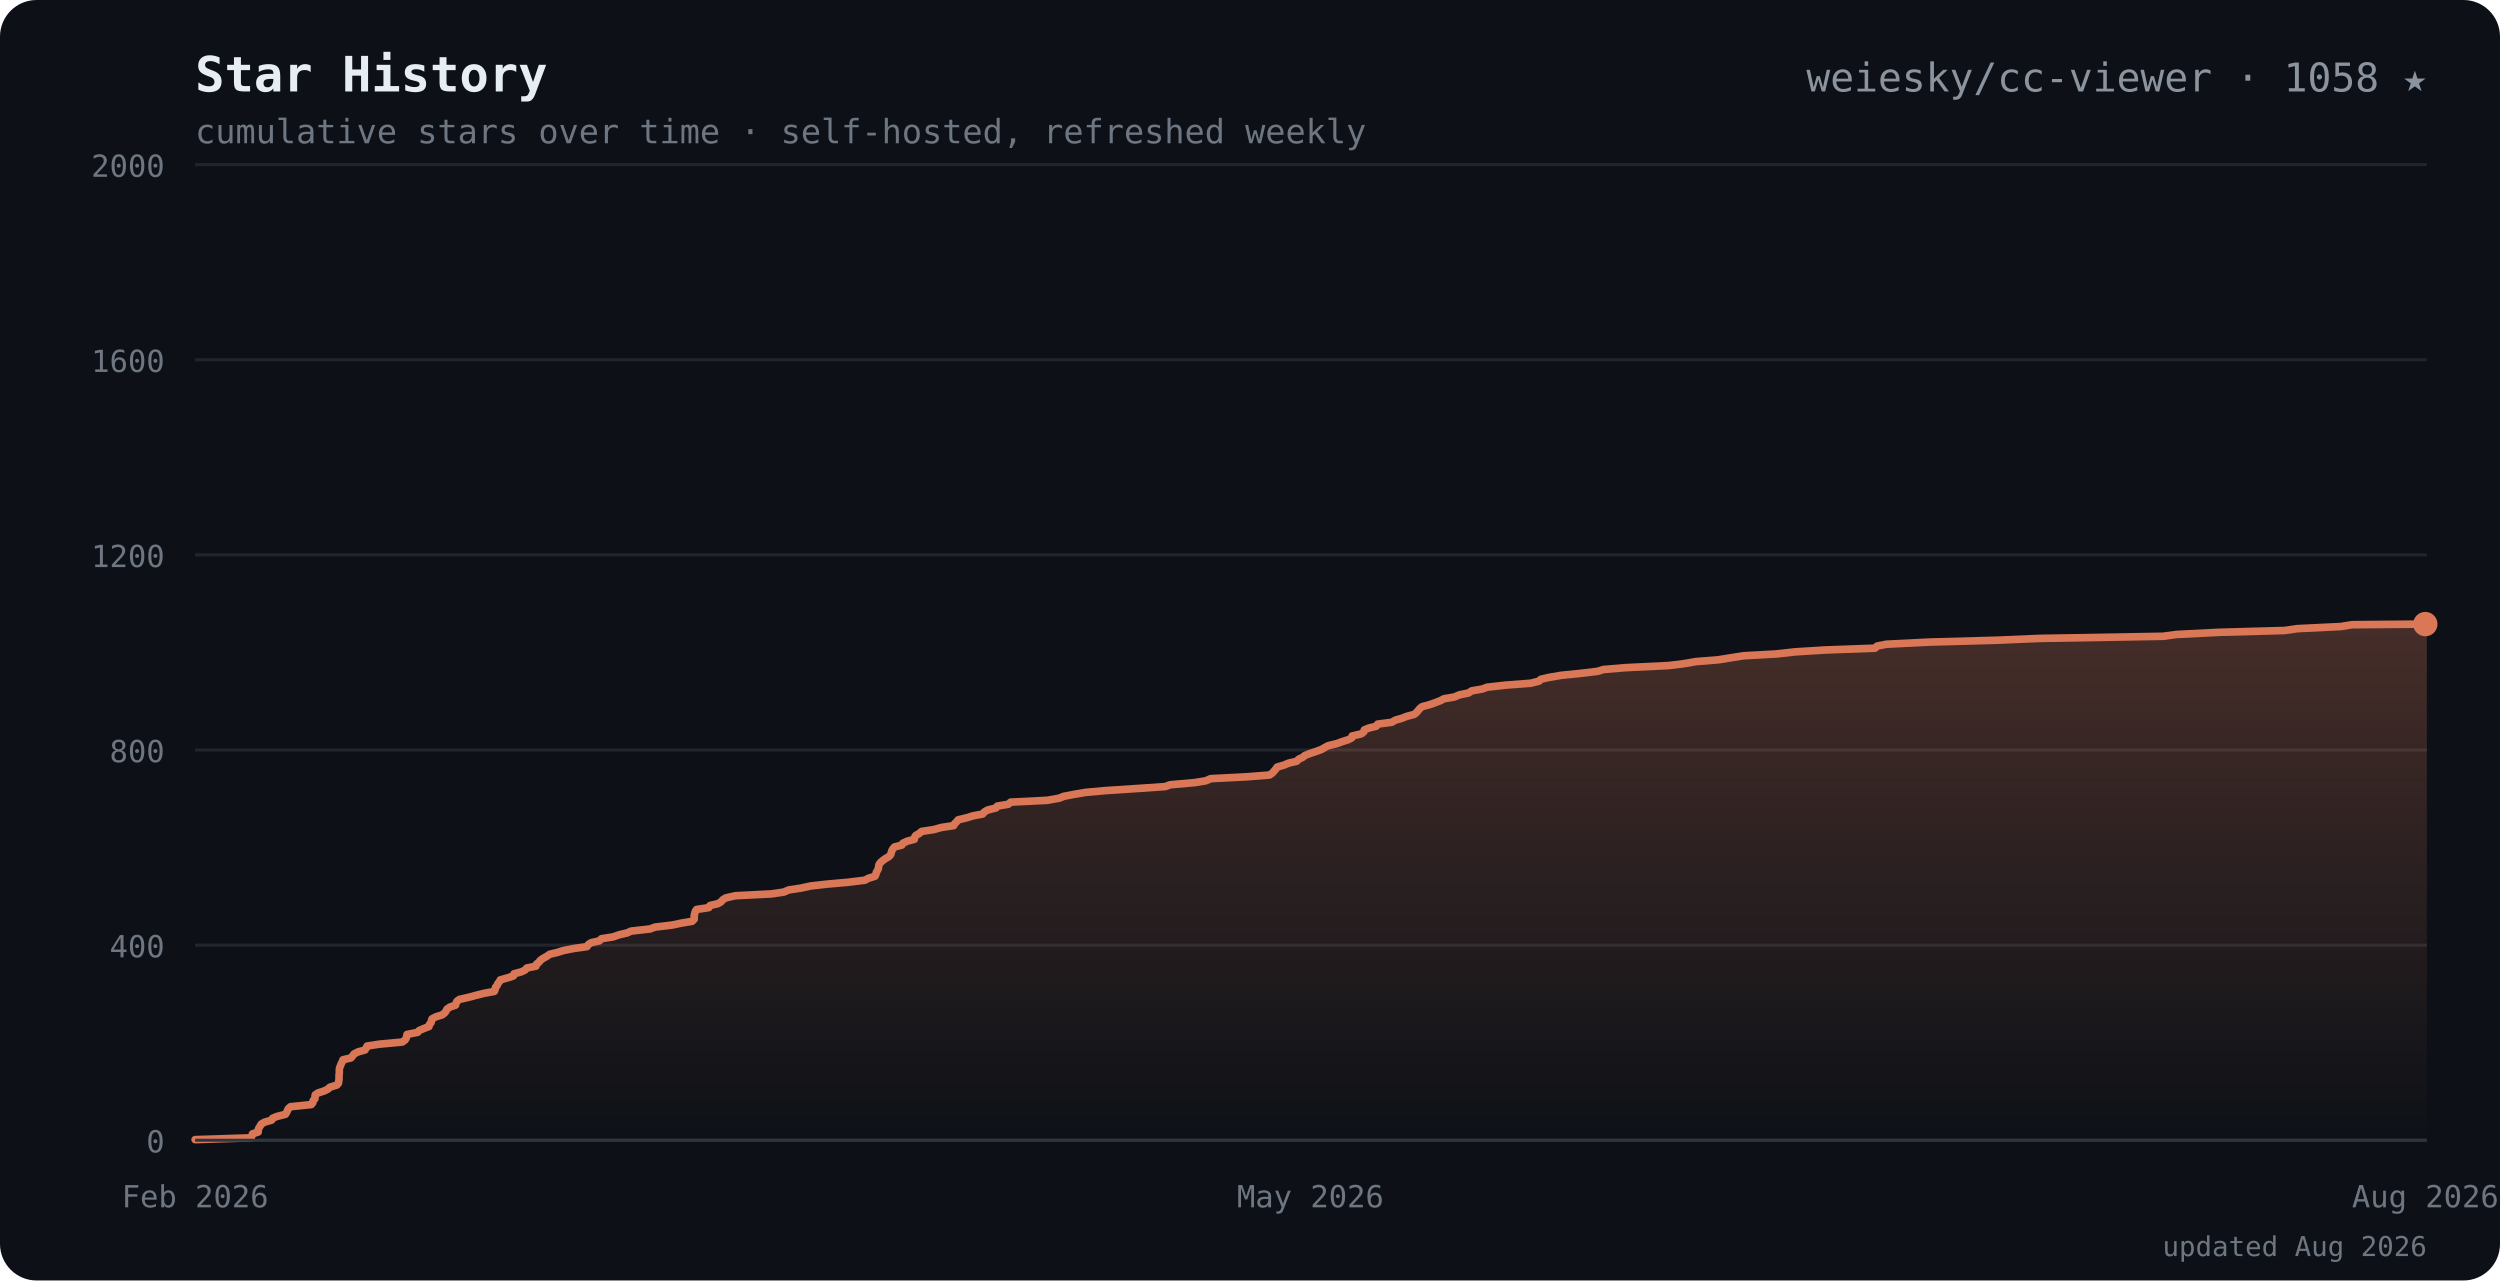
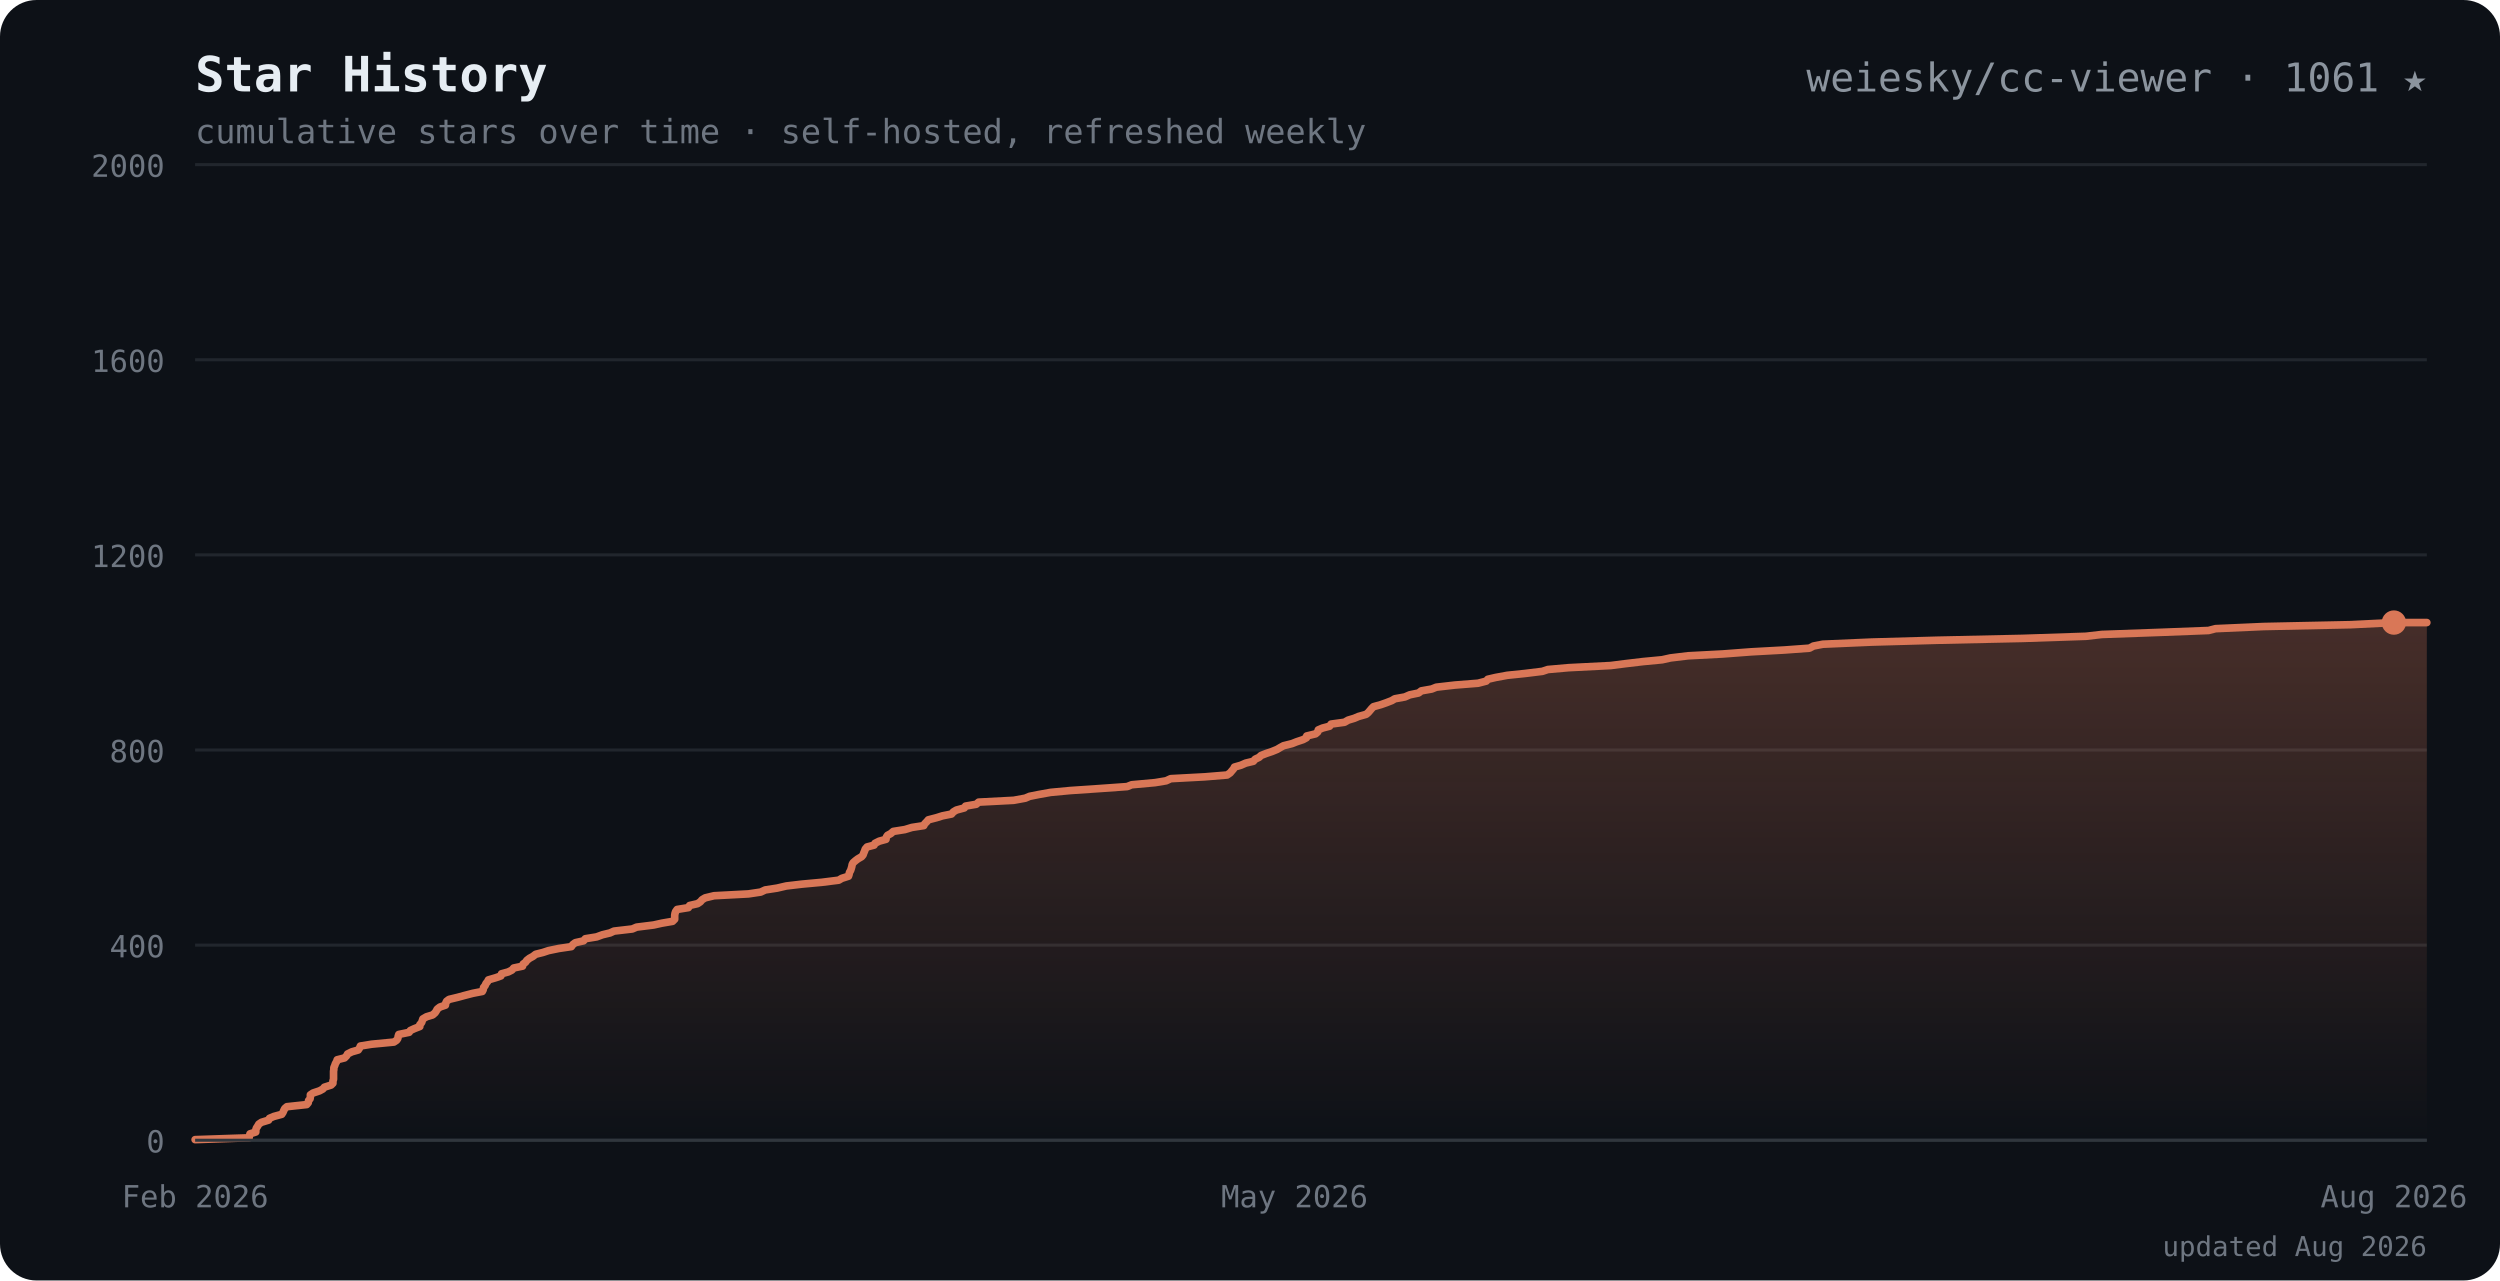
<svg xmlns="http://www.w3.org/2000/svg" viewBox="0 0 820 420" font-family="ui-monospace,SFMono-Regular,Menlo,Consolas,monospace">
  <defs>
    <linearGradient id="ar" x1="0" y1="0" x2="0" y2="1">
      <stop offset="0" stop-color="#d97757" stop-opacity="0.28" />
      <stop offset="1" stop-color="#d97757" stop-opacity="0" />
    </linearGradient>
  </defs>
  <rect width="820" height="420" rx="12" fill="#0d1117" />
  <text x="64" y="30" font-size="16" font-weight="700" fill="#e6edf3">Star History</text>
  <text x="64" y="30" font-size="16" font-weight="700" fill="#d97757" opacity="0">
    <tspan> </tspan>
  </text>
-   <text x="796" y="30" text-anchor="end" font-size="13" fill="#8b949e">weiesky/cc-viewer · 1058 ★</text>
+   <text x="796" y="30" text-anchor="end" font-size="13" fill="#8b949e">weiesky/cc-viewer · 1061 ★</text>
  <text x="64" y="47" font-size="11" fill="#6e7681">cumulative stars over time · self-hosted, refreshed weekly</text>
  <line x1="64" y1="374.0" x2="796" y2="374.0" stroke="#21262d" />
  <text x="54" y="378.0" text-anchor="end" font-size="10" fill="#6e7681">0</text>
  <line x1="64" y1="310.0" x2="796" y2="310.0" stroke="#21262d" />
  <text x="54" y="314.0" text-anchor="end" font-size="10" fill="#6e7681">400</text>
  <line x1="64" y1="246.0" x2="796" y2="246.0" stroke="#21262d" />
  <text x="54" y="250.0" text-anchor="end" font-size="10" fill="#6e7681">800</text>
  <line x1="64" y1="182.0" x2="796" y2="182.0" stroke="#21262d" />
  <text x="54" y="186.0" text-anchor="end" font-size="10" fill="#6e7681">1200</text>
  <line x1="64" y1="118.0" x2="796" y2="118.0" stroke="#21262d" />
  <text x="54" y="122.0" text-anchor="end" font-size="10" fill="#6e7681">1600</text>
  <line x1="64" y1="54.0" x2="796" y2="54.0" stroke="#21262d" />
  <text x="54" y="58.0" text-anchor="end" font-size="10" fill="#6e7681">2000</text>
-   <path d="M64.0 373.8 L82.4 373.2 L82.6 372.6 L82.8 371.9 L84.7 371.3 L84.7 370.6 L84.9 370.0 L85.3 369.4 L85.7 368.7 L86.7 368.1 L89.1 367.4 L89.4 366.8 L90.8 366.2 L93.6 365.5 L94.0 364.9 L94.3 364.2 L94.6 363.6 L95.3 363.0 L102.1 362.3 L102.6 361.7 L102.7 361.0 L103.3 360.4 L103.3 359.8 L103.4 359.1 L104.3 358.5 L106.4 357.8 L107.6 357.2 L108.2 356.6 L110.5 355.9 L111.0 355.3 L111.1 354.6 L111.2 354.0 L111.2 353.4 L111.2 352.7 L111.3 352.1 L111.3 351.4 L111.3 350.8 L111.4 350.2 L111.7 349.5 L111.9 348.9 L112.3 348.2 L112.5 347.6 L115.1 347.0 L115.7 346.3 L116.1 345.7 L117.5 345.0 L119.7 344.4 L120.1 343.8 L120.4 343.1 L124.3 342.5 L131.9 341.8 L132.8 341.2 L133.2 340.6 L133.4 339.9 L133.5 339.3 L137.0 338.6 L137.5 338.0 L138.9 337.4 L140.7 336.7 L140.8 336.1 L141.4 335.4 L141.5 334.8 L141.7 334.2 L143.0 333.5 L145.0 332.9 L145.9 332.2 L146.3 331.6 L146.6 331.0 L147.6 330.3 L149.4 329.7 L149.6 329.0 L149.9 328.4 L150.7 327.8 L153.8 327.1 L156.0 326.5 L158.8 325.8 L162.1 325.2 L162.4 324.6 L162.5 323.9 L163.0 323.3 L163.3 322.6 L163.8 322.0 L164.1 321.4 L166.6 320.7 L168.4 320.1 L168.6 319.4 L170.9 318.8 L172.2 318.2 L172.8 317.5 L175.8 316.9 L176.0 316.2 L176.8 315.6 L177.2 315.0 L178.2 314.3 L179.3 313.7 L180.3 313.0 L182.8 312.4 L184.7 311.8 L188.2 311.1 L192.5 310.5 L193.0 309.8 L193.9 309.2 L196.6 308.6 L197.3 307.9 L201.1 307.3 L203.1 306.6 L205.7 306.0 L207.0 305.4 L213.2 304.7 L214.8 304.1 L220.6 303.4 L223.4 302.8 L227.0 302.2 L227.7 301.5 L227.7 300.9 L227.7 300.2 L227.9 299.6 L228.0 299.0 L228.5 298.3 L232.5 297.7 L232.9 297.0 L235.5 296.4 L236.5 295.8 L237.1 295.1 L238.1 294.5 L241.2 293.8 L253.0 293.2 L257.1 292.6 L258.7 291.9 L262.7 291.3 L265.9 290.6 L271.2 290.0 L278.0 289.4 L283.7 288.7 L284.8 288.1 L287.0 287.4 L287.3 286.8 L287.4 286.2 L287.8 285.5 L288.1 284.9 L288.2 284.2 L288.3 283.6 L288.7 283.0 L289.5 282.3 L290.3 281.7 L291.5 281.0 L292.1 280.4 L292.3 279.8 L292.5 279.1 L292.8 278.5 L293.4 277.8 L295.8 277.2 L296.1 276.6 L297.6 275.9 L299.9 275.3 L300.0 274.6 L300.4 274.0 L301.5 273.4 L302.3 272.7 L306.3 272.1 L308.8 271.4 L312.8 270.8 L313.1 270.2 L313.8 269.5 L314.3 268.9 L317.2 268.2 L319.1 267.6 L322.3 267.0 L322.9 266.3 L323.9 265.7 L326.7 265.0 L327.1 264.4 L330.7 263.8 L331.5 263.1 L343.5 262.5 L347.4 261.8 L348.9 261.2 L352.0 260.6 L356.1 259.9 L362.8 259.3 L373.5 258.6 L382.2 258.0 L383.8 257.4 L391.8 256.7 L395.5 256.1 L397.1 255.4 L408.8 254.8 L416.4 254.2 L417.4 253.5 L417.9 252.9 L418.5 252.2 L418.9 251.6 L421.0 251.0 L422.7 250.3 L425.3 249.7 L426.0 249.0 L427.3 248.4 L428.0 247.8 L429.8 247.1 L431.6 246.5 L433.5 245.8 L434.5 245.2 L435.6 244.6 L438.5 243.9 L440.1 243.3 L442.3 242.6 L443.4 242.0 L443.5 241.4 L446.5 240.7 L447.3 240.1 L447.5 239.4 L449.0 238.8 L451.4 238.2 L451.9 237.5 L456.5 236.9 L457.7 236.2 L459.8 235.6 L461.3 235.0 L463.9 234.3 L464.6 233.7 L465.2 233.0 L465.7 232.4 L466.4 231.8 L469.0 231.1 L470.7 230.5 L472.5 229.8 L473.6 229.2 L477.1 228.6 L478.7 227.9 L481.7 227.3 L482.7 226.6 L486.2 226.0 L487.8 225.4 L494.1 224.7 L502.1 224.1 L504.8 223.4 L505.4 222.8 L508.0 222.2 L512.1 221.5 L518.1 220.9 L524.0 220.2 L525.9 219.6 L533.0 219.0 L547.3 218.3 L552.2 217.7 L556.3 217.0 L563.7 216.4 L567.4 215.8 L571.8 215.1 L582.6 214.5 L588.9 213.8 L598.6 213.2 L615.0 212.6 L615.7 211.9 L618.8 211.3 L632.9 210.6 L654.8 210.0 L668.9 209.4 L709.5 208.7 L713.9 208.1 L727.8 207.4 L749.4 206.8 L753.5 206.2 L767.8 205.5 L771.5 204.9 L795.5 204.7 L796.0 204.7 L796.0 374.0 L64.0 374.0 Z" fill="url(#ar)" />
-   <path d="M64.0 373.8 L82.4 373.2 L82.6 372.6 L82.8 371.9 L84.7 371.3 L84.7 370.6 L84.9 370.0 L85.3 369.4 L85.7 368.7 L86.7 368.1 L89.1 367.4 L89.4 366.8 L90.8 366.2 L93.6 365.5 L94.0 364.9 L94.3 364.2 L94.6 363.6 L95.3 363.0 L102.1 362.3 L102.6 361.7 L102.7 361.0 L103.3 360.4 L103.3 359.8 L103.4 359.1 L104.3 358.5 L106.4 357.8 L107.6 357.2 L108.2 356.6 L110.5 355.9 L111.0 355.3 L111.1 354.6 L111.2 354.0 L111.2 353.4 L111.2 352.7 L111.3 352.1 L111.3 351.4 L111.3 350.8 L111.4 350.2 L111.7 349.5 L111.9 348.9 L112.3 348.2 L112.5 347.6 L115.1 347.0 L115.7 346.3 L116.1 345.7 L117.5 345.0 L119.7 344.4 L120.1 343.8 L120.4 343.1 L124.3 342.5 L131.9 341.8 L132.8 341.2 L133.2 340.6 L133.4 339.9 L133.5 339.3 L137.0 338.6 L137.5 338.0 L138.9 337.4 L140.7 336.7 L140.8 336.1 L141.4 335.4 L141.5 334.8 L141.7 334.2 L143.0 333.5 L145.0 332.9 L145.9 332.2 L146.3 331.6 L146.6 331.0 L147.6 330.3 L149.4 329.7 L149.6 329.0 L149.9 328.4 L150.7 327.8 L153.8 327.1 L156.0 326.5 L158.8 325.8 L162.1 325.2 L162.4 324.6 L162.5 323.9 L163.0 323.3 L163.3 322.6 L163.8 322.0 L164.1 321.4 L166.6 320.7 L168.4 320.1 L168.6 319.4 L170.9 318.8 L172.2 318.2 L172.8 317.5 L175.8 316.9 L176.0 316.2 L176.8 315.6 L177.2 315.0 L178.2 314.3 L179.3 313.7 L180.3 313.0 L182.8 312.4 L184.7 311.8 L188.2 311.1 L192.5 310.5 L193.0 309.8 L193.9 309.2 L196.6 308.6 L197.3 307.9 L201.1 307.3 L203.1 306.6 L205.7 306.0 L207.0 305.4 L213.2 304.7 L214.8 304.1 L220.6 303.4 L223.4 302.8 L227.0 302.2 L227.7 301.5 L227.7 300.9 L227.7 300.2 L227.9 299.6 L228.0 299.0 L228.5 298.3 L232.5 297.7 L232.9 297.0 L235.5 296.4 L236.5 295.8 L237.1 295.1 L238.1 294.5 L241.2 293.8 L253.0 293.2 L257.1 292.6 L258.7 291.9 L262.7 291.3 L265.9 290.6 L271.2 290.0 L278.0 289.4 L283.7 288.7 L284.8 288.1 L287.0 287.4 L287.3 286.8 L287.4 286.2 L287.8 285.5 L288.1 284.9 L288.2 284.2 L288.3 283.6 L288.7 283.0 L289.5 282.3 L290.3 281.7 L291.5 281.0 L292.1 280.4 L292.3 279.8 L292.5 279.1 L292.8 278.5 L293.4 277.8 L295.8 277.2 L296.1 276.6 L297.6 275.9 L299.9 275.3 L300.0 274.6 L300.4 274.0 L301.5 273.4 L302.3 272.7 L306.3 272.1 L308.8 271.4 L312.8 270.8 L313.1 270.2 L313.8 269.5 L314.3 268.9 L317.2 268.2 L319.1 267.6 L322.3 267.0 L322.9 266.3 L323.9 265.7 L326.7 265.0 L327.1 264.4 L330.7 263.8 L331.5 263.1 L343.5 262.5 L347.4 261.8 L348.9 261.2 L352.0 260.6 L356.1 259.9 L362.8 259.3 L373.5 258.6 L382.2 258.0 L383.8 257.4 L391.8 256.7 L395.5 256.1 L397.1 255.4 L408.8 254.8 L416.4 254.2 L417.4 253.5 L417.9 252.9 L418.5 252.2 L418.9 251.6 L421.0 251.0 L422.7 250.3 L425.3 249.7 L426.0 249.0 L427.3 248.4 L428.0 247.8 L429.8 247.1 L431.6 246.5 L433.5 245.8 L434.5 245.2 L435.6 244.6 L438.5 243.9 L440.1 243.3 L442.3 242.6 L443.4 242.0 L443.5 241.4 L446.5 240.7 L447.3 240.1 L447.5 239.4 L449.0 238.8 L451.4 238.2 L451.9 237.5 L456.5 236.9 L457.7 236.2 L459.8 235.6 L461.3 235.0 L463.9 234.3 L464.6 233.7 L465.2 233.0 L465.7 232.4 L466.4 231.8 L469.0 231.1 L470.7 230.5 L472.5 229.8 L473.6 229.2 L477.1 228.6 L478.7 227.9 L481.7 227.3 L482.7 226.6 L486.2 226.0 L487.8 225.4 L494.1 224.7 L502.1 224.1 L504.8 223.4 L505.4 222.8 L508.0 222.2 L512.1 221.5 L518.1 220.9 L524.0 220.2 L525.9 219.6 L533.0 219.0 L547.3 218.3 L552.2 217.7 L556.3 217.0 L563.7 216.4 L567.4 215.8 L571.8 215.1 L582.6 214.5 L588.9 213.8 L598.6 213.2 L615.0 212.6 L615.7 211.9 L618.8 211.3 L632.9 210.6 L654.8 210.0 L668.9 209.4 L709.5 208.7 L713.9 208.1 L727.8 207.4 L749.4 206.8 L753.5 206.2 L767.8 205.5 L771.5 204.9 L795.5 204.7 L796.0 204.7" fill="none" stroke="#d97757" stroke-width="2.5" stroke-linejoin="round" stroke-linecap="round" />
-   <circle cx="795.5" cy="204.7" r="4" fill="#d97757" />
+   <path d="M64.0 373.8 L81.7 373.2 L81.8 372.6 L82.0 371.9 L83.9 371.3 L83.9 370.6 L84.1 370.0 L84.5 369.4 L84.9 368.7 L85.8 368.1 L88.1 367.4 L88.4 366.8 L89.8 366.2 L92.4 365.5 L92.8 364.9 L93.1 364.2 L93.4 363.6 L94.1 363.0 L100.6 362.3 L101.1 361.7 L101.2 361.0 L101.7 360.4 L101.8 359.8 L101.8 359.1 L102.7 358.5 L104.8 357.8 L105.9 357.2 L106.4 356.6 L108.6 355.9 L109.2 355.3 L109.2 354.6 L109.4 354.0 L109.4 353.4 L109.4 352.7 L109.4 352.1 L109.4 351.4 L109.5 350.8 L109.5 350.2 L109.8 349.5 L110.0 348.9 L110.4 348.2 L110.6 347.6 L113.0 347.0 L113.7 346.3 L114.0 345.7 L115.4 345.0 L117.5 344.4 L117.9 343.8 L118.2 343.1 L121.9 342.5 L129.2 341.8 L130.1 341.2 L130.5 340.6 L130.6 339.9 L130.8 339.3 L134.2 338.6 L134.6 338.0 L135.9 337.4 L137.7 336.7 L137.7 336.1 L138.3 335.4 L138.5 334.8 L138.7 334.2 L139.9 333.5 L141.9 332.9 L142.7 332.2 L143.1 331.6 L143.4 331.0 L144.3 330.3 L146.1 329.7 L146.2 329.0 L146.5 328.4 L147.3 327.8 L150.2 327.1 L152.4 326.5 L155.1 325.8 L158.2 325.2 L158.5 324.6 L158.6 323.9 L159.1 323.3 L159.4 322.6 L159.9 322.0 L160.2 321.4 L162.6 320.7 L164.3 320.1 L164.5 319.4 L166.7 318.8 L167.9 318.2 L168.5 317.5 L171.4 316.9 L171.6 316.2 L172.4 315.6 L172.8 315.0 L173.7 314.3 L174.8 313.7 L175.7 313.0 L178.1 312.4 L179.9 311.8 L183.3 311.1 L187.4 310.5 L187.9 309.8 L188.7 309.2 L191.4 308.6 L192.0 307.9 L195.7 307.3 L197.6 306.6 L200.1 306.0 L201.4 305.4 L207.4 304.7 L208.8 304.1 L214.4 303.4 L217.1 302.8 L220.6 302.2 L221.3 301.5 L221.3 300.9 L221.3 300.2 L221.4 299.6 L221.6 299.0 L222.1 298.3 L225.8 297.7 L226.2 297.0 L228.8 296.4 L229.7 295.8 L230.3 295.1 L231.3 294.5 L234.2 293.8 L245.5 293.2 L249.5 292.6 L251.0 291.9 L254.9 291.3 L257.9 290.6 L263.0 290.0 L269.5 289.4 L275.1 288.7 L276.1 288.1 L278.3 287.4 L278.5 286.8 L278.6 286.2 L279.0 285.5 L279.2 284.9 L279.4 284.2 L279.5 283.6 L279.8 283.0 L280.6 282.3 L281.4 281.7 L282.6 281.0 L283.1 280.4 L283.3 279.8 L283.6 279.1 L283.8 278.5 L284.4 277.8 L286.7 277.2 L287.0 276.6 L288.4 275.9 L290.6 275.3 L290.7 274.6 L291.1 274.0 L292.2 273.4 L293.0 272.7 L296.8 272.1 L299.1 271.4 L303.0 270.8 L303.3 270.2 L304.0 269.5 L304.5 268.9 L307.2 268.2 L309.1 267.6 L312.1 267.0 L312.7 266.3 L313.7 265.7 L316.3 265.0 L316.7 264.4 L320.2 263.8 L321.0 263.1 L332.5 262.5 L336.3 261.8 L337.7 261.2 L340.7 260.6 L344.6 259.9 L351.0 259.3 L361.3 258.6 L369.7 258.0 L371.2 257.4 L378.9 256.7 L382.5 256.1 L384.0 255.4 L395.2 254.8 L402.5 254.2 L403.5 253.5 L404.0 252.9 L404.6 252.2 L404.9 251.6 L407.0 251.0 L408.6 250.3 L411.1 249.7 L411.7 249.0 L413.0 248.4 L413.6 247.8 L415.4 247.1 L417.2 246.5 L418.9 245.8 L419.9 245.2 L421.0 244.6 L423.8 243.9 L425.3 243.3 L427.4 242.6 L428.5 242.0 L428.6 241.4 L431.5 240.7 L432.2 240.1 L432.4 239.4 L433.8 238.8 L436.1 238.2 L436.6 237.5 L441.0 236.9 L442.2 236.2 L444.2 235.6 L445.6 235.0 L448.1 234.3 L448.8 233.7 L449.4 233.0 L449.9 232.4 L450.5 231.8 L453.0 231.1 L454.7 230.5 L456.5 229.8 L457.5 229.2 L460.8 228.6 L462.4 227.9 L465.3 227.3 L466.2 226.6 L469.6 226.0 L471.1 225.4 L477.2 224.7 L484.8 224.1 L487.5 223.4 L488.0 222.8 L490.6 222.2 L494.4 221.5 L500.2 220.9 L505.9 220.2 L507.7 219.6 L514.5 219.0 L528.3 218.3 L533.0 217.7 L538.9 217.0 L545.2 216.4 L547.9 215.8 L553.7 215.1 L565.1 214.5 L574.4 213.8 L585.3 213.2 L593.5 212.6 L594.8 211.9 L597.9 211.3 L614.0 210.6 L635.5 210.0 L663.3 209.4 L684.2 208.7 L689.4 208.1 L708.9 207.4 L724.4 206.8 L726.7 206.2 L742.5 205.5 L771.0 204.9 L785.2 204.2 L785.2 204.2 L796.0 204.2 L796.0 374.0 L64.0 374.0 Z" fill="url(#ar)" />
+   <path d="M64.0 373.8 L81.7 373.2 L81.8 372.6 L82.0 371.9 L83.9 371.3 L83.9 370.6 L84.1 370.0 L84.5 369.4 L84.9 368.7 L85.8 368.1 L88.1 367.4 L88.4 366.8 L89.8 366.2 L92.4 365.5 L92.8 364.9 L93.1 364.2 L93.4 363.6 L94.1 363.0 L100.6 362.3 L101.1 361.7 L101.2 361.0 L101.7 360.4 L101.8 359.8 L101.8 359.1 L102.7 358.5 L104.8 357.8 L105.9 357.2 L106.4 356.6 L108.6 355.9 L109.2 355.3 L109.2 354.6 L109.4 354.0 L109.4 353.4 L109.4 352.7 L109.4 352.1 L109.4 351.4 L109.5 350.8 L109.5 350.2 L109.8 349.5 L110.0 348.9 L110.4 348.2 L110.6 347.6 L113.0 347.0 L113.7 346.3 L114.0 345.7 L115.4 345.0 L117.5 344.4 L117.9 343.8 L118.2 343.1 L121.9 342.5 L129.2 341.8 L130.1 341.2 L130.5 340.6 L130.6 339.9 L130.8 339.3 L134.2 338.6 L134.6 338.0 L135.9 337.4 L137.7 336.7 L137.7 336.1 L138.3 335.4 L138.5 334.8 L138.7 334.2 L139.9 333.5 L141.9 332.9 L142.7 332.2 L143.1 331.6 L143.4 331.0 L144.3 330.3 L146.1 329.7 L146.2 329.0 L146.5 328.4 L147.3 327.8 L150.2 327.1 L152.4 326.5 L155.1 325.8 L158.2 325.2 L158.5 324.6 L158.6 323.9 L159.1 323.3 L159.4 322.6 L159.9 322.0 L160.2 321.4 L162.6 320.7 L164.3 320.1 L164.5 319.4 L166.7 318.8 L167.9 318.2 L168.5 317.5 L171.4 316.9 L171.6 316.2 L172.4 315.6 L172.8 315.0 L173.7 314.3 L174.8 313.7 L175.7 313.0 L178.1 312.4 L179.9 311.8 L183.3 311.1 L187.4 310.5 L187.9 309.8 L188.7 309.2 L191.4 308.6 L192.0 307.9 L195.7 307.3 L197.6 306.6 L200.1 306.0 L201.4 305.4 L207.4 304.7 L208.8 304.1 L214.4 303.4 L217.1 302.8 L220.6 302.2 L221.3 301.5 L221.3 300.9 L221.3 300.2 L221.4 299.6 L221.6 299.0 L222.1 298.3 L225.8 297.7 L226.2 297.0 L228.8 296.4 L229.7 295.8 L230.3 295.1 L231.3 294.5 L234.2 293.8 L245.5 293.2 L249.5 292.6 L251.0 291.9 L254.9 291.3 L257.9 290.6 L263.0 290.0 L269.5 289.4 L275.1 288.7 L276.1 288.1 L278.3 287.4 L278.5 286.8 L278.6 286.2 L279.0 285.5 L279.2 284.9 L279.4 284.2 L279.5 283.6 L279.8 283.0 L280.6 282.3 L281.4 281.7 L282.6 281.0 L283.1 280.4 L283.3 279.8 L283.6 279.1 L283.8 278.5 L284.4 277.8 L286.7 277.2 L287.0 276.6 L288.4 275.9 L290.6 275.3 L290.7 274.6 L291.1 274.0 L292.2 273.4 L293.0 272.7 L296.8 272.1 L299.1 271.4 L303.0 270.8 L303.3 270.2 L304.0 269.5 L304.5 268.9 L307.2 268.2 L309.1 267.6 L312.1 267.0 L312.7 266.3 L313.7 265.7 L316.3 265.0 L316.7 264.4 L320.2 263.8 L321.0 263.1 L332.5 262.5 L336.3 261.8 L337.7 261.2 L340.7 260.6 L344.6 259.9 L351.0 259.3 L361.3 258.6 L369.7 258.0 L371.2 257.4 L378.9 256.7 L382.5 256.1 L384.0 255.4 L395.2 254.8 L402.5 254.2 L403.5 253.5 L404.0 252.9 L404.6 252.2 L404.9 251.6 L407.0 251.0 L408.6 250.3 L411.1 249.7 L411.7 249.0 L413.0 248.4 L413.6 247.8 L415.4 247.1 L417.2 246.5 L418.9 245.8 L419.9 245.2 L421.0 244.6 L423.8 243.9 L425.3 243.3 L427.4 242.6 L428.5 242.0 L428.6 241.4 L431.5 240.7 L432.2 240.1 L432.4 239.4 L433.8 238.8 L436.1 238.2 L436.6 237.5 L441.0 236.9 L442.2 236.2 L444.2 235.6 L445.6 235.0 L448.1 234.3 L448.8 233.7 L449.4 233.0 L449.9 232.4 L450.5 231.8 L453.0 231.1 L454.7 230.5 L456.5 229.8 L457.5 229.2 L460.8 228.6 L462.4 227.9 L465.3 227.3 L466.2 226.6 L469.6 226.0 L471.1 225.4 L477.2 224.7 L484.8 224.1 L487.5 223.4 L488.0 222.8 L490.6 222.2 L494.4 221.5 L500.2 220.9 L505.9 220.2 L507.7 219.6 L514.5 219.0 L528.3 218.3 L533.0 217.7 L538.9 217.0 L545.2 216.4 L547.9 215.8 L553.7 215.1 L565.1 214.5 L574.4 213.8 L585.3 213.2 L593.5 212.6 L594.8 211.9 L597.9 211.3 L614.0 210.6 L635.5 210.0 L663.3 209.4 L684.2 208.7 L689.4 208.1 L708.9 207.4 L724.4 206.8 L726.7 206.2 L742.5 205.5 L771.0 204.9 L785.2 204.2 L785.2 204.2 L796.0 204.2" fill="none" stroke="#d97757" stroke-width="2.5" stroke-linejoin="round" stroke-linecap="round" />
+   <circle cx="785.2" cy="204.2" r="4" fill="#d97757" />
  <line x1="64" y1="374" x2="796" y2="374" stroke="#30363d" />
  <text x="64.0" y="396" text-anchor="middle" font-size="10" fill="#6e7681">Feb 2026</text>
-   <text x="429.8" y="396" text-anchor="middle" font-size="10" fill="#6e7681">May 2026</text>
-   <text x="795.5" y="396" text-anchor="middle" font-size="10" fill="#6e7681">Aug 2026</text>
+   <text x="424.6" y="396" text-anchor="middle" font-size="10" fill="#6e7681">May 2026</text>
+   <text x="785.2" y="396" text-anchor="middle" font-size="10" fill="#6e7681">Aug 2026</text>
  <text x="796" y="412" text-anchor="end" font-size="9" fill="#6e7681">updated Aug 2026</text>
</svg>
